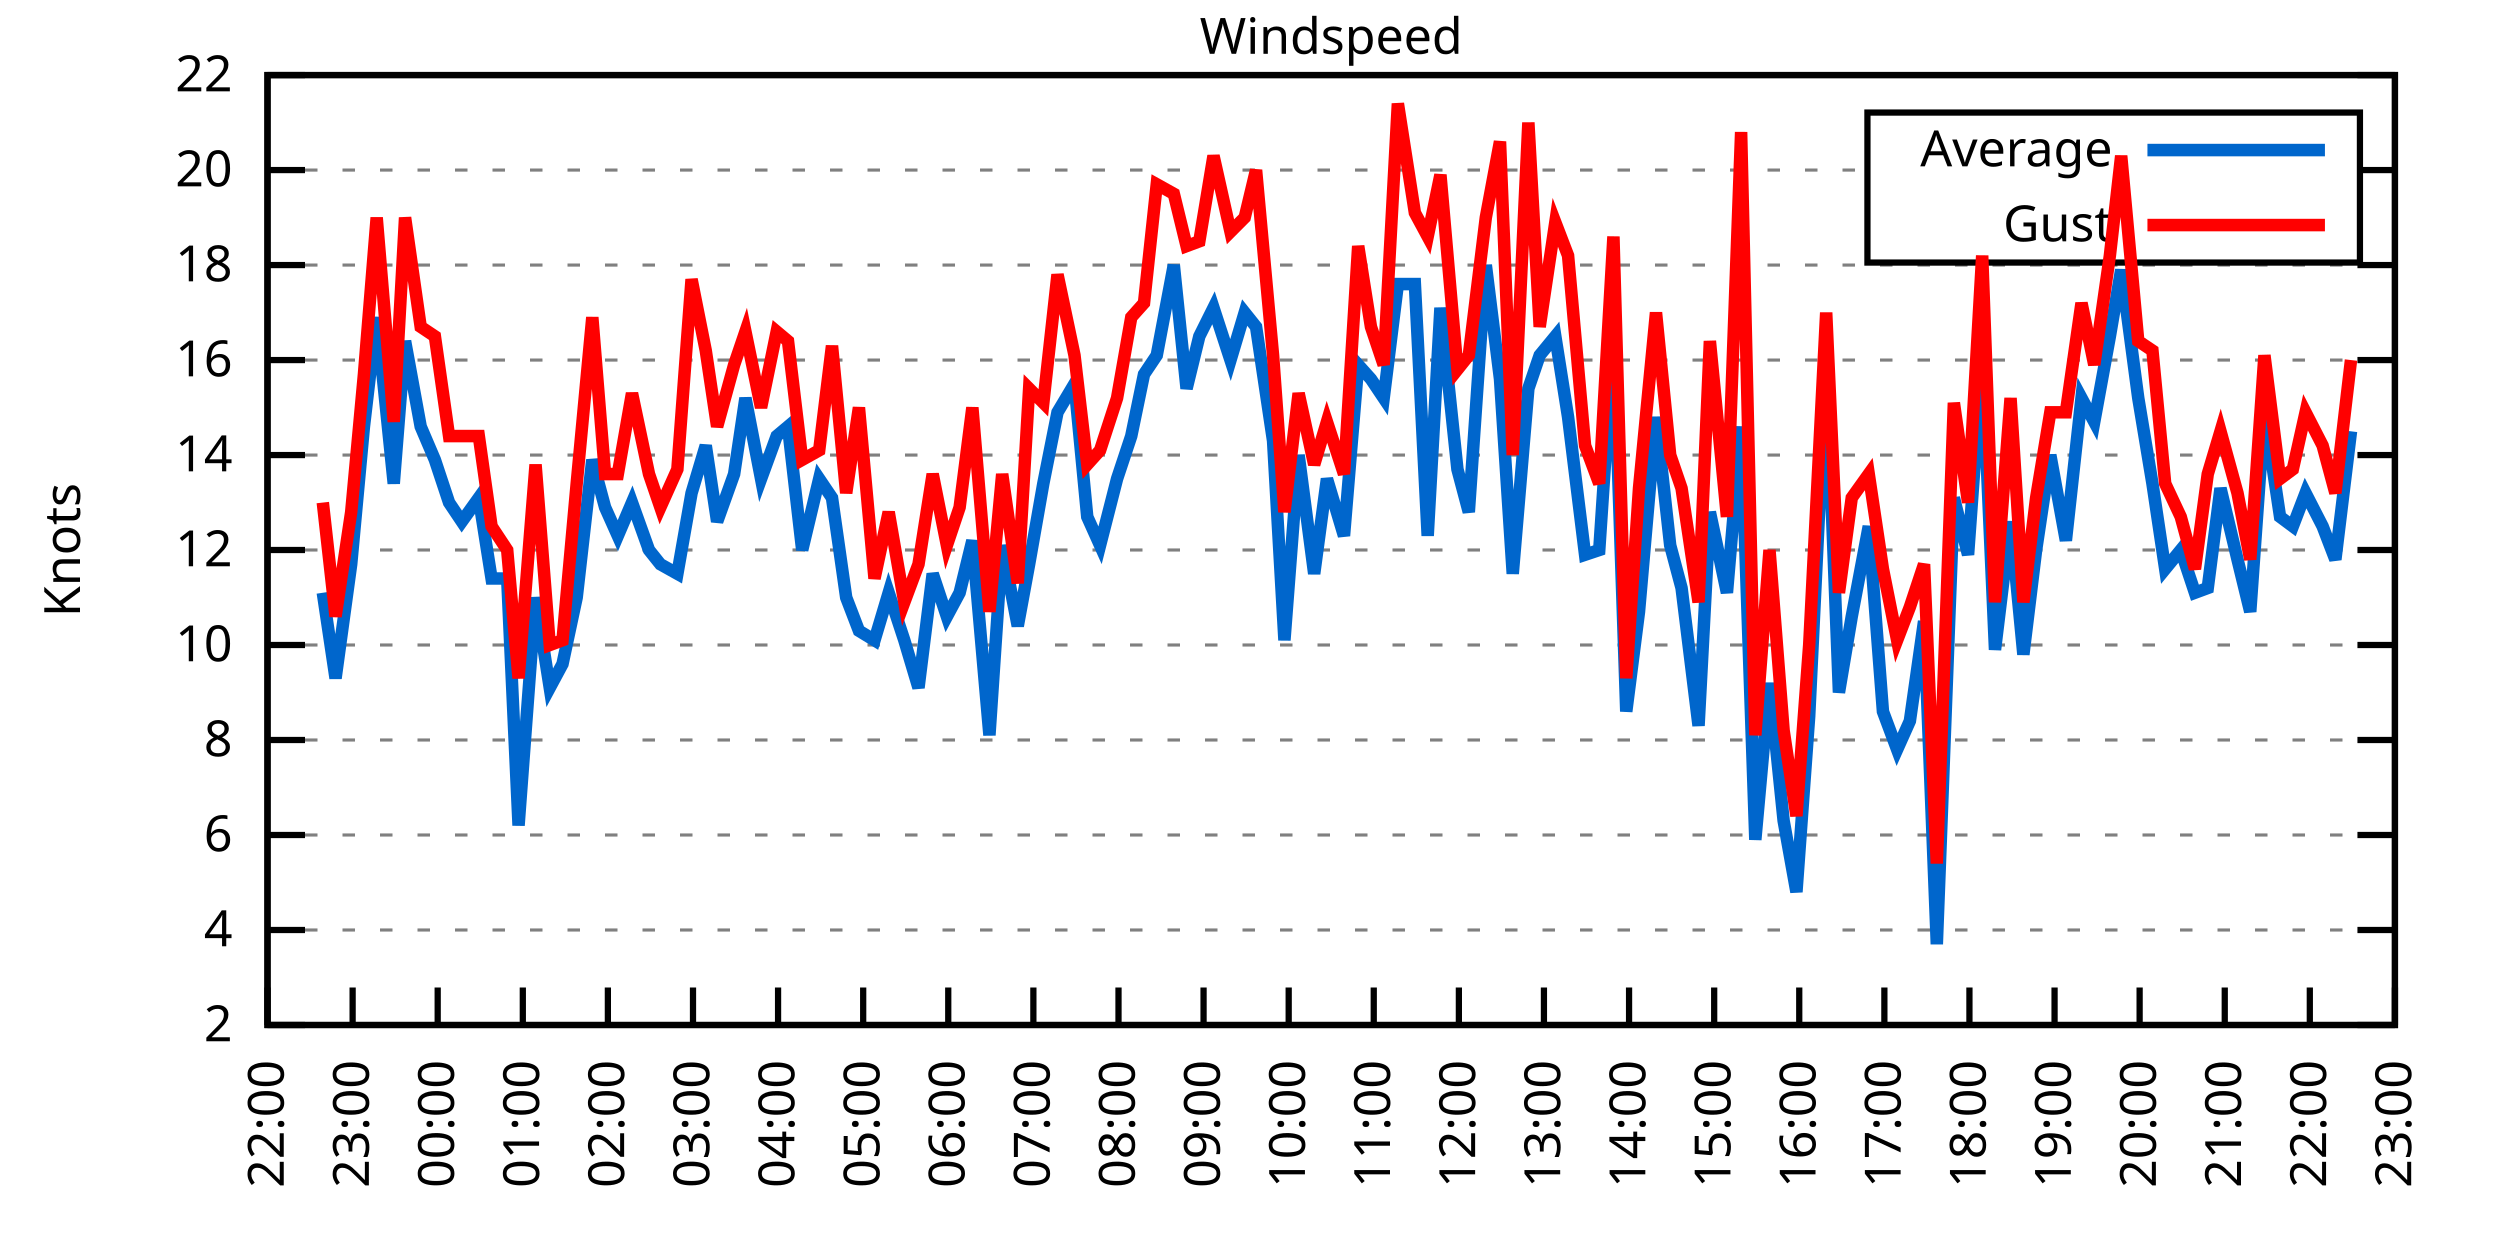
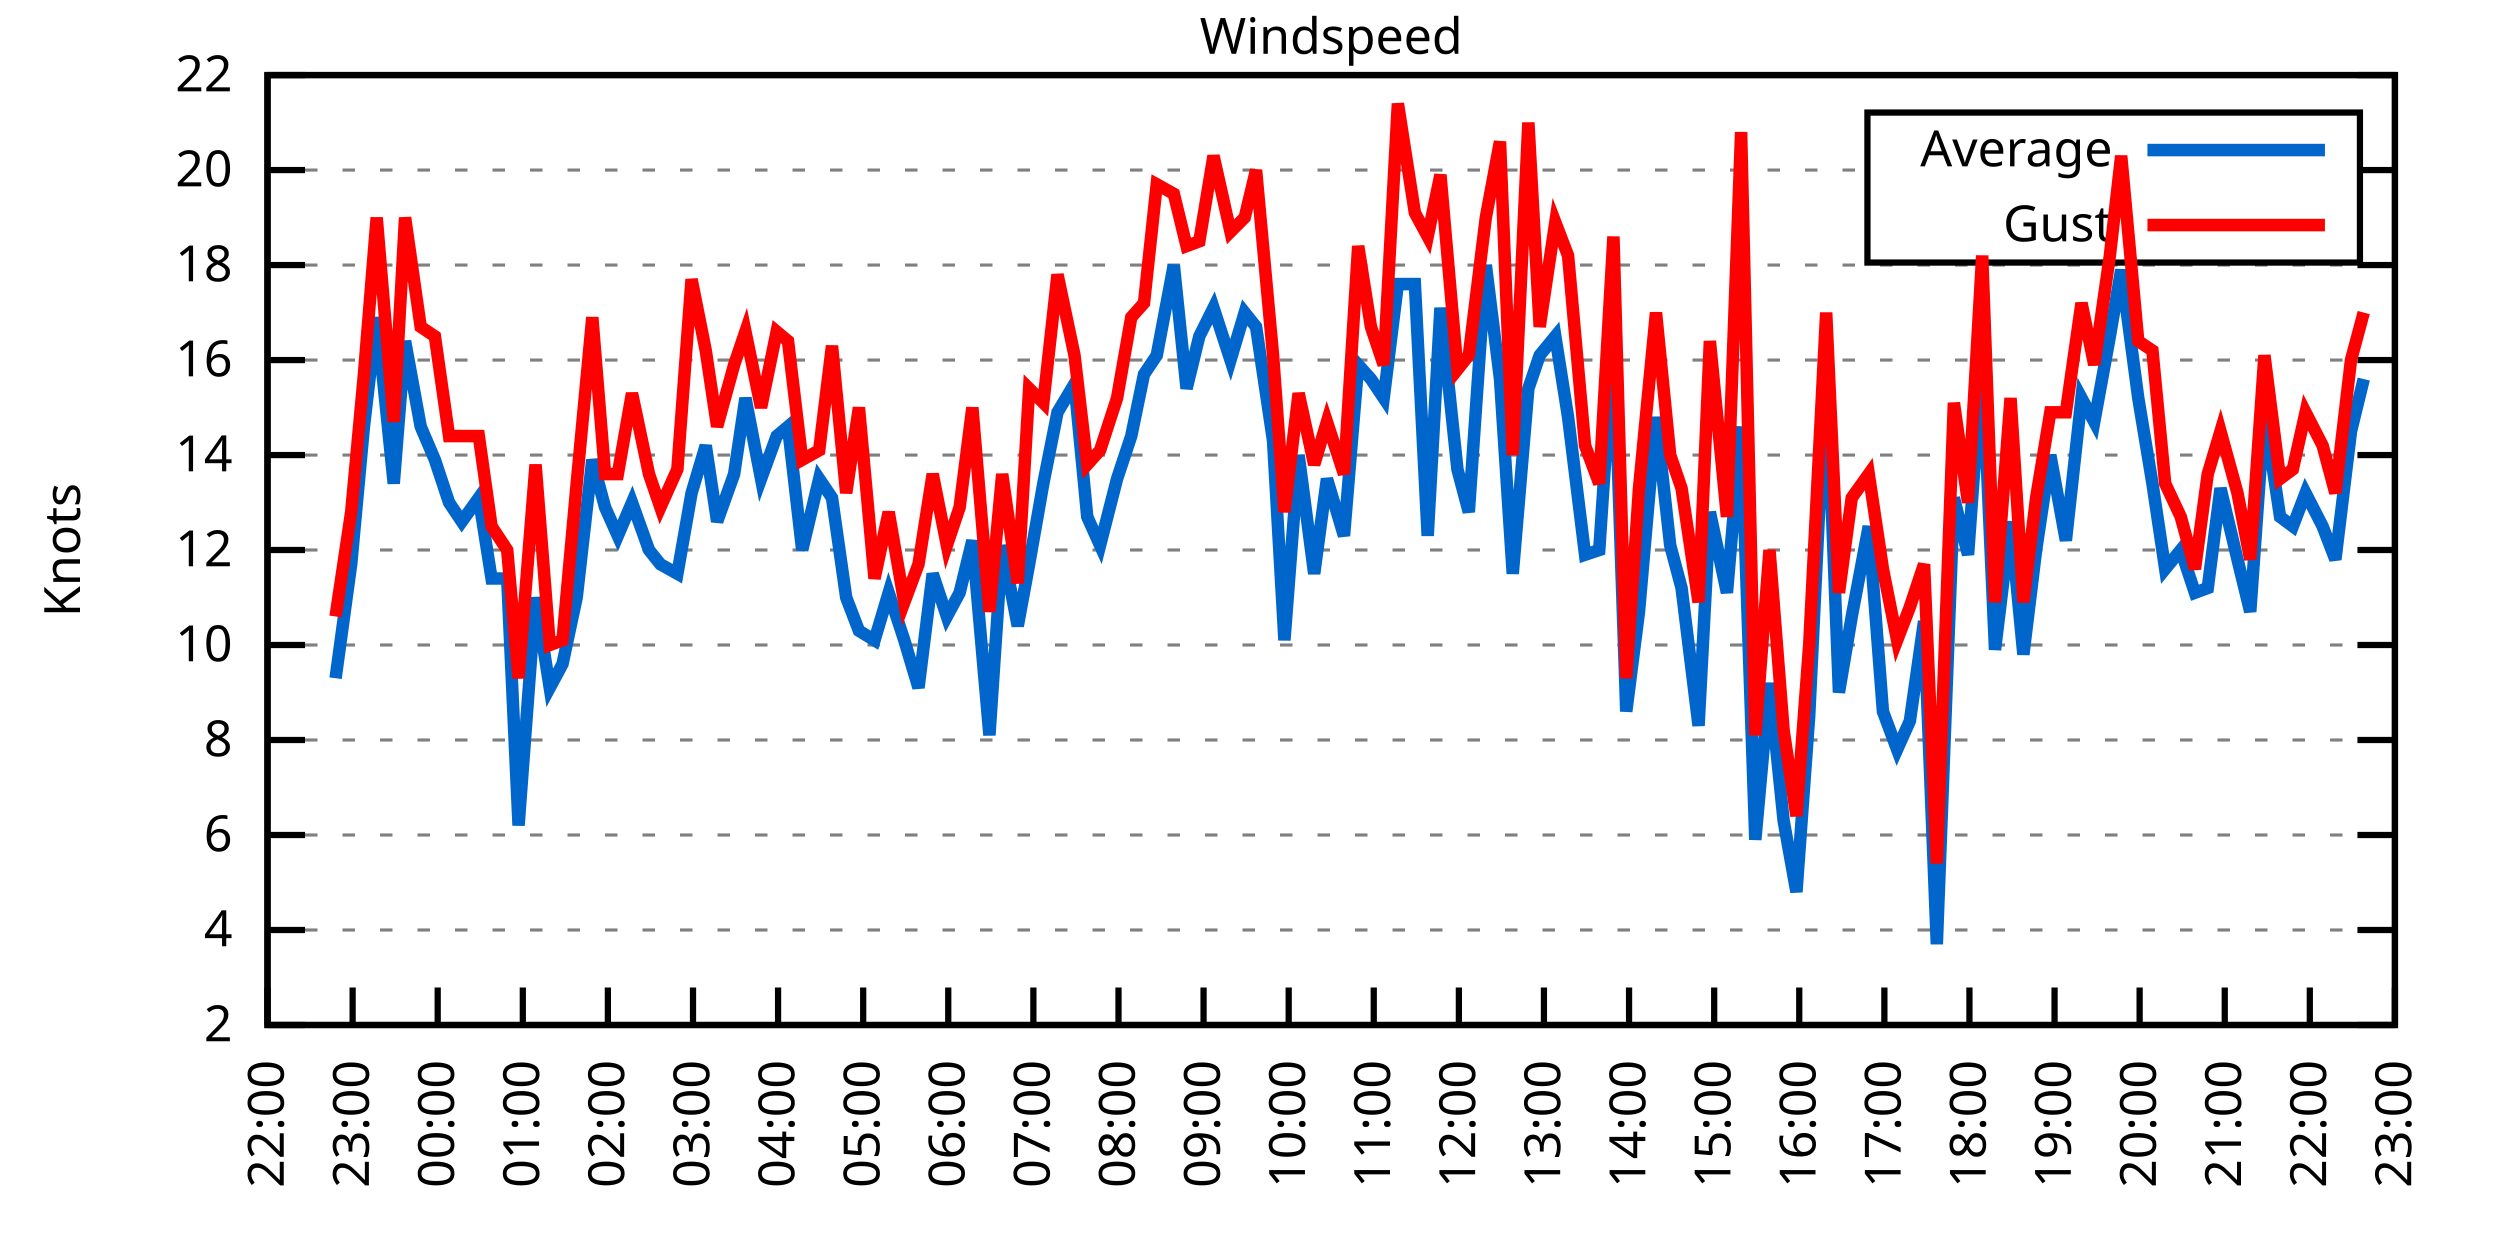
<svg xmlns="http://www.w3.org/2000/svg" xmlns:xlink="http://www.w3.org/1999/xlink" width="400" height="200" viewBox="0 0 400 200">
  <g id="gnuplot_canvas">
    <rect x="0" y="0" width="400" height="200" fill="none" />
    <defs>
      <circle id="gpDot" r="0.5" stroke-width="0.5" stroke="currentColor" />
      <path id="gpPt0" stroke-width="0.333" stroke="currentColor" d="M-1,0 h2 M0,-1 v2" />
      <path id="gpPt1" stroke-width="0.333" stroke="currentColor" d="M-1,-1 L1,1 M1,-1 L-1,1" />
      <path id="gpPt2" stroke-width="0.333" stroke="currentColor" d="M-1,0 L1,0 M0,-1 L0,1 M-1,-1 L1,1 M-1,1 L1,-1" />
      <rect id="gpPt3" stroke-width="0.333" stroke="currentColor" x="-1" y="-1" width="2" height="2" />
      <rect id="gpPt4" stroke-width="0.333" stroke="currentColor" fill="currentColor" x="-1" y="-1" width="2" height="2" />
      <circle id="gpPt5" stroke-width="0.333" stroke="currentColor" cx="0" cy="0" r="1" />
      <use xlink:href="#gpPt5" id="gpPt6" fill="currentColor" stroke="none" />
      <path id="gpPt7" stroke-width="0.333" stroke="currentColor" d="M0,-1.33 L-1.33,0.67 L1.33,0.67 z" />
      <use xlink:href="#gpPt7" id="gpPt8" fill="currentColor" stroke="none" />
      <use xlink:href="#gpPt7" id="gpPt9" stroke="currentColor" transform="rotate(180)" />
      <use xlink:href="#gpPt9" id="gpPt10" fill="currentColor" stroke="none" />
      <use xlink:href="#gpPt3" id="gpPt11" stroke="currentColor" transform="rotate(45)" />
      <use xlink:href="#gpPt11" id="gpPt12" fill="currentColor" stroke="none" />
      <path id="gpPt13" stroke-width="0.333" stroke="currentColor" d="M0,1.330 L1.265,0.411 L0.782,-1.067 L-0.782,-1.076 L-1.265,0.411 z" />
      <use xlink:href="#gpPt13" id="gpPt14" fill="currentColor" stroke="none" />
      <filter id="textbox" filterUnits="objectBoundingBox" x="0" y="0" height="1" width="1">
        <feFlood flood-color="white" flood-opacity="1" result="bgnd" />
        <feComposite in="SourceGraphic" in2="bgnd" operator="atop" />
      </filter>
      <filter id="greybox" filterUnits="objectBoundingBox" x="0" y="0" height="1" width="1">
        <feFlood flood-color="lightgrey" flood-opacity="1" result="grey" />
        <feComposite in="SourceGraphic" in2="grey" operator="atop" />
      </filter>
    </defs>
    <g fill="none" color="white" stroke="currentColor" stroke-width="1.00" stroke-linecap="butt" stroke-linejoin="miter">
</g>
    <g fill="none" color="black" stroke="currentColor" stroke-width="1.00" stroke-linecap="butt" stroke-linejoin="miter">
      <g stroke="none" shape-rendering="crispEdges">
        <polygon fill="rgb(255, 255, 255)" points="42.80,164.00 383.18,164.00 383.18,12.02 42.80,12.02 " />
      </g>
    </g>
    <g fill="none" color="black" stroke="currentColor" stroke-width="1.00" stroke-linecap="butt" stroke-linejoin="miter">
</g>
    <g fill="none" color="black" stroke="black" stroke-width="0.50" stroke-linecap="butt" stroke-linejoin="miter">
</g>
    <g fill="none" color="gray" stroke="currentColor" stroke-width="0.50" stroke-linecap="butt" stroke-linejoin="miter">
      <path stroke="gray" stroke-dasharray="2,4" class="gridline" d="M42.80,164.00 L383.19,164.00  " />
    </g>
    <g fill="none" color="gray" stroke="gray" stroke-width="1.00" stroke-linecap="butt" stroke-linejoin="miter">
</g>
    <g fill="none" color="black" stroke="currentColor" stroke-width="1.00" stroke-linecap="butt" stroke-linejoin="miter">
      <path stroke="black" d="M42.80,164.00 L48.80,164.00 M383.19,164.00 L377.19,164.00  " />
      <g transform="translate(37.20,166.60)" stroke="none" fill="black" font-family="Sans" font-size="8.00" text-anchor="end">
        <text>
          <tspan font-family="Sans"> 2</tspan>
        </text>
      </g>
    </g>
    <g fill="none" color="black" stroke="currentColor" stroke-width="1.00" stroke-linecap="butt" stroke-linejoin="miter">
</g>
    <g fill="none" color="black" stroke="black" stroke-width="0.50" stroke-linecap="butt" stroke-linejoin="miter">
</g>
    <g fill="none" color="gray" stroke="currentColor" stroke-width="0.50" stroke-linecap="butt" stroke-linejoin="miter">
      <path stroke="gray" stroke-dasharray="2,4" class="gridline" d="M42.80,148.80 L383.19,148.80  " />
    </g>
    <g fill="none" color="gray" stroke="gray" stroke-width="1.00" stroke-linecap="butt" stroke-linejoin="miter">
</g>
    <g fill="none" color="black" stroke="currentColor" stroke-width="1.00" stroke-linecap="butt" stroke-linejoin="miter">
      <path stroke="black" d="M42.80,148.80 L48.80,148.80 M383.19,148.80 L377.19,148.80  " />
      <g transform="translate(37.20,151.40)" stroke="none" fill="black" font-family="Sans" font-size="8.00" text-anchor="end">
        <text>
          <tspan font-family="Sans"> 4</tspan>
        </text>
      </g>
    </g>
    <g fill="none" color="black" stroke="currentColor" stroke-width="1.00" stroke-linecap="butt" stroke-linejoin="miter">
</g>
    <g fill="none" color="black" stroke="black" stroke-width="0.50" stroke-linecap="butt" stroke-linejoin="miter">
</g>
    <g fill="none" color="gray" stroke="currentColor" stroke-width="0.50" stroke-linecap="butt" stroke-linejoin="miter">
      <path stroke="gray" stroke-dasharray="2,4" class="gridline" d="M42.80,133.60 L383.19,133.60  " />
    </g>
    <g fill="none" color="gray" stroke="gray" stroke-width="1.00" stroke-linecap="butt" stroke-linejoin="miter">
</g>
    <g fill="none" color="black" stroke="currentColor" stroke-width="1.00" stroke-linecap="butt" stroke-linejoin="miter">
      <path stroke="black" d="M42.80,133.60 L48.80,133.60 M383.19,133.60 L377.19,133.60  " />
      <g transform="translate(37.20,136.20)" stroke="none" fill="black" font-family="Sans" font-size="8.00" text-anchor="end">
        <text>
          <tspan font-family="Sans"> 6</tspan>
        </text>
      </g>
    </g>
    <g fill="none" color="black" stroke="currentColor" stroke-width="1.00" stroke-linecap="butt" stroke-linejoin="miter">
</g>
    <g fill="none" color="black" stroke="black" stroke-width="0.50" stroke-linecap="butt" stroke-linejoin="miter">
</g>
    <g fill="none" color="gray" stroke="currentColor" stroke-width="0.50" stroke-linecap="butt" stroke-linejoin="miter">
      <path stroke="gray" stroke-dasharray="2,4" class="gridline" d="M42.80,118.40 L383.19,118.40  " />
    </g>
    <g fill="none" color="gray" stroke="gray" stroke-width="1.00" stroke-linecap="butt" stroke-linejoin="miter">
</g>
    <g fill="none" color="black" stroke="currentColor" stroke-width="1.00" stroke-linecap="butt" stroke-linejoin="miter">
      <path stroke="black" d="M42.80,118.40 L48.80,118.40 M383.19,118.40 L377.19,118.40  " />
      <g transform="translate(37.20,121.00)" stroke="none" fill="black" font-family="Sans" font-size="8.00" text-anchor="end">
        <text>
          <tspan font-family="Sans"> 8</tspan>
        </text>
      </g>
    </g>
    <g fill="none" color="black" stroke="currentColor" stroke-width="1.00" stroke-linecap="butt" stroke-linejoin="miter">
</g>
    <g fill="none" color="black" stroke="black" stroke-width="0.50" stroke-linecap="butt" stroke-linejoin="miter">
</g>
    <g fill="none" color="gray" stroke="currentColor" stroke-width="0.50" stroke-linecap="butt" stroke-linejoin="miter">
      <path stroke="gray" stroke-dasharray="2,4" class="gridline" d="M42.80,103.20 L383.19,103.20  " />
    </g>
    <g fill="none" color="gray" stroke="gray" stroke-width="1.00" stroke-linecap="butt" stroke-linejoin="miter">
</g>
    <g fill="none" color="black" stroke="currentColor" stroke-width="1.00" stroke-linecap="butt" stroke-linejoin="miter">
      <path stroke="black" d="M42.80,103.20 L48.80,103.20 M383.19,103.20 L377.19,103.20  " />
      <g transform="translate(37.20,105.80)" stroke="none" fill="black" font-family="Sans" font-size="8.00" text-anchor="end">
        <text>
          <tspan font-family="Sans"> 10</tspan>
        </text>
      </g>
    </g>
    <g fill="none" color="black" stroke="currentColor" stroke-width="1.00" stroke-linecap="butt" stroke-linejoin="miter">
</g>
    <g fill="none" color="black" stroke="black" stroke-width="0.50" stroke-linecap="butt" stroke-linejoin="miter">
</g>
    <g fill="none" color="gray" stroke="currentColor" stroke-width="0.50" stroke-linecap="butt" stroke-linejoin="miter">
      <path stroke="gray" stroke-dasharray="2,4" class="gridline" d="M42.80,88.00 L383.19,88.00  " />
    </g>
    <g fill="none" color="gray" stroke="gray" stroke-width="1.00" stroke-linecap="butt" stroke-linejoin="miter">
</g>
    <g fill="none" color="black" stroke="currentColor" stroke-width="1.00" stroke-linecap="butt" stroke-linejoin="miter">
      <path stroke="black" d="M42.80,88.00 L48.80,88.00 M383.19,88.00 L377.19,88.00  " />
      <g transform="translate(37.20,90.60)" stroke="none" fill="black" font-family="Sans" font-size="8.00" text-anchor="end">
        <text>
          <tspan font-family="Sans"> 12</tspan>
        </text>
      </g>
    </g>
    <g fill="none" color="black" stroke="currentColor" stroke-width="1.00" stroke-linecap="butt" stroke-linejoin="miter">
</g>
    <g fill="none" color="black" stroke="black" stroke-width="0.50" stroke-linecap="butt" stroke-linejoin="miter">
</g>
    <g fill="none" color="gray" stroke="currentColor" stroke-width="0.50" stroke-linecap="butt" stroke-linejoin="miter">
      <path stroke="gray" stroke-dasharray="2,4" class="gridline" d="M42.80,72.81 L383.19,72.81  " />
    </g>
    <g fill="none" color="gray" stroke="gray" stroke-width="1.00" stroke-linecap="butt" stroke-linejoin="miter">
</g>
    <g fill="none" color="black" stroke="currentColor" stroke-width="1.00" stroke-linecap="butt" stroke-linejoin="miter">
      <path stroke="black" d="M42.80,72.81 L48.80,72.81 M383.19,72.81 L377.19,72.81  " />
      <g transform="translate(37.20,75.41)" stroke="none" fill="black" font-family="Sans" font-size="8.00" text-anchor="end">
        <text>
          <tspan font-family="Sans"> 14</tspan>
        </text>
      </g>
    </g>
    <g fill="none" color="black" stroke="currentColor" stroke-width="1.00" stroke-linecap="butt" stroke-linejoin="miter">
</g>
    <g fill="none" color="black" stroke="black" stroke-width="0.50" stroke-linecap="butt" stroke-linejoin="miter">
</g>
    <g fill="none" color="gray" stroke="currentColor" stroke-width="0.50" stroke-linecap="butt" stroke-linejoin="miter">
      <path stroke="gray" stroke-dasharray="2,4" class="gridline" d="M42.80,57.61 L383.19,57.61  " />
    </g>
    <g fill="none" color="gray" stroke="gray" stroke-width="1.00" stroke-linecap="butt" stroke-linejoin="miter">
</g>
    <g fill="none" color="black" stroke="currentColor" stroke-width="1.00" stroke-linecap="butt" stroke-linejoin="miter">
      <path stroke="black" d="M42.80,57.61 L48.80,57.61 M383.19,57.61 L377.19,57.61  " />
      <g transform="translate(37.20,60.21)" stroke="none" fill="black" font-family="Sans" font-size="8.00" text-anchor="end">
        <text>
          <tspan font-family="Sans"> 16</tspan>
        </text>
      </g>
    </g>
    <g fill="none" color="black" stroke="currentColor" stroke-width="1.00" stroke-linecap="butt" stroke-linejoin="miter">
</g>
    <g fill="none" color="black" stroke="black" stroke-width="0.50" stroke-linecap="butt" stroke-linejoin="miter">
</g>
    <g fill="none" color="gray" stroke="currentColor" stroke-width="0.50" stroke-linecap="butt" stroke-linejoin="miter">
      <path stroke="gray" stroke-dasharray="2,4" class="gridline" d="M42.80,42.41 L383.19,42.41  " />
    </g>
    <g fill="none" color="gray" stroke="gray" stroke-width="1.00" stroke-linecap="butt" stroke-linejoin="miter">
</g>
    <g fill="none" color="black" stroke="currentColor" stroke-width="1.00" stroke-linecap="butt" stroke-linejoin="miter">
      <path stroke="black" d="M42.80,42.41 L48.80,42.41 M383.19,42.41 L377.19,42.41  " />
      <g transform="translate(37.20,45.01)" stroke="none" fill="black" font-family="Sans" font-size="8.00" text-anchor="end">
        <text>
          <tspan font-family="Sans"> 18</tspan>
        </text>
      </g>
    </g>
    <g fill="none" color="black" stroke="currentColor" stroke-width="1.00" stroke-linecap="butt" stroke-linejoin="miter">
</g>
    <g fill="none" color="black" stroke="black" stroke-width="0.50" stroke-linecap="butt" stroke-linejoin="miter">
</g>
    <g fill="none" color="gray" stroke="currentColor" stroke-width="0.50" stroke-linecap="butt" stroke-linejoin="miter">
      <path stroke="gray" stroke-dasharray="2,4" class="gridline" d="M42.80,27.21 L298.79,27.21 M377.59,27.21 L383.19,27.21  " />
    </g>
    <g fill="none" color="gray" stroke="gray" stroke-width="1.00" stroke-linecap="butt" stroke-linejoin="miter">
</g>
    <g fill="none" color="black" stroke="currentColor" stroke-width="1.00" stroke-linecap="butt" stroke-linejoin="miter">
      <path stroke="black" d="M42.80,27.21 L48.80,27.21 M383.19,27.21 L377.19,27.21  " />
      <g transform="translate(37.20,29.81)" stroke="none" fill="black" font-family="Sans" font-size="8.00" text-anchor="end">
        <text>
          <tspan font-family="Sans"> 20</tspan>
        </text>
      </g>
    </g>
    <g fill="none" color="black" stroke="currentColor" stroke-width="1.00" stroke-linecap="butt" stroke-linejoin="miter">
</g>
    <g fill="none" color="black" stroke="black" stroke-width="0.50" stroke-linecap="butt" stroke-linejoin="miter">
</g>
    <g fill="none" color="gray" stroke="currentColor" stroke-width="0.50" stroke-linecap="butt" stroke-linejoin="miter">
      <path stroke="gray" stroke-dasharray="2,4" class="gridline" d="M42.80,12.01 L383.19,12.01  " />
    </g>
    <g fill="none" color="gray" stroke="gray" stroke-width="1.00" stroke-linecap="butt" stroke-linejoin="miter">
</g>
    <g fill="none" color="black" stroke="currentColor" stroke-width="1.00" stroke-linecap="butt" stroke-linejoin="miter">
      <path stroke="black" d="M42.80,12.01 L48.80,12.01 M383.19,12.01 L377.19,12.01  " />
      <g transform="translate(37.20,14.61)" stroke="none" fill="black" font-family="Sans" font-size="8.00" text-anchor="end">
        <text>
          <tspan font-family="Sans"> 22</tspan>
        </text>
      </g>
    </g>
    <g fill="none" color="black" stroke="currentColor" stroke-width="1.00" stroke-linecap="butt" stroke-linejoin="miter">
      <path stroke="black" d="M42.80,164.00 L42.80,158.00  " />
      <g transform="translate(45.40,169.60) rotate(270.00)" stroke="none" fill="black" font-family="Sans" font-size="8.00" text-anchor="end">
        <text>
          <tspan font-family="Sans">22:00</tspan>
        </text>
      </g>
    </g>
    <g fill="none" color="black" stroke="currentColor" stroke-width="1.00" stroke-linecap="butt" stroke-linejoin="miter">
      <path stroke="black" d="M56.42,164.00 L56.42,158.00  " />
      <g transform="translate(59.02,169.60) rotate(270.00)" stroke="none" fill="black" font-family="Sans" font-size="8.00" text-anchor="end">
        <text>
          <tspan font-family="Sans">23:00</tspan>
        </text>
      </g>
    </g>
    <g fill="none" color="black" stroke="currentColor" stroke-width="1.00" stroke-linecap="butt" stroke-linejoin="miter">
      <path stroke="black" d="M70.03,164.00 L70.03,158.00  " />
      <g transform="translate(72.63,169.60) rotate(270.00)" stroke="none" fill="black" font-family="Sans" font-size="8.00" text-anchor="end">
        <text>
          <tspan font-family="Sans">00:00</tspan>
        </text>
      </g>
    </g>
    <g fill="none" color="black" stroke="currentColor" stroke-width="1.00" stroke-linecap="butt" stroke-linejoin="miter">
      <path stroke="black" d="M83.65,164.00 L83.65,158.00  " />
      <g transform="translate(86.25,169.60) rotate(270.00)" stroke="none" fill="black" font-family="Sans" font-size="8.00" text-anchor="end">
        <text>
          <tspan font-family="Sans">01:00</tspan>
        </text>
      </g>
    </g>
    <g fill="none" color="black" stroke="currentColor" stroke-width="1.00" stroke-linecap="butt" stroke-linejoin="miter">
      <path stroke="black" d="M97.26,164.00 L97.26,158.00  " />
      <g transform="translate(99.86,169.60) rotate(270.00)" stroke="none" fill="black" font-family="Sans" font-size="8.00" text-anchor="end">
        <text>
          <tspan font-family="Sans">02:00</tspan>
        </text>
      </g>
    </g>
    <g fill="none" color="black" stroke="currentColor" stroke-width="1.00" stroke-linecap="butt" stroke-linejoin="miter">
      <path stroke="black" d="M110.88,164.00 L110.88,158.00  " />
      <g transform="translate(113.48,169.60) rotate(270.00)" stroke="none" fill="black" font-family="Sans" font-size="8.00" text-anchor="end">
        <text>
          <tspan font-family="Sans">03:00</tspan>
        </text>
      </g>
    </g>
    <g fill="none" color="black" stroke="currentColor" stroke-width="1.00" stroke-linecap="butt" stroke-linejoin="miter">
      <path stroke="black" d="M124.49,164.00 L124.49,158.00  " />
      <g transform="translate(127.09,169.60) rotate(270.00)" stroke="none" fill="black" font-family="Sans" font-size="8.00" text-anchor="end">
        <text>
          <tspan font-family="Sans">04:00</tspan>
        </text>
      </g>
    </g>
    <g fill="none" color="black" stroke="currentColor" stroke-width="1.00" stroke-linecap="butt" stroke-linejoin="miter">
      <path stroke="black" d="M138.11,164.00 L138.11,158.00  " />
      <g transform="translate(140.71,169.60) rotate(270.00)" stroke="none" fill="black" font-family="Sans" font-size="8.00" text-anchor="end">
        <text>
          <tspan font-family="Sans">05:00</tspan>
        </text>
      </g>
    </g>
    <g fill="none" color="black" stroke="currentColor" stroke-width="1.00" stroke-linecap="butt" stroke-linejoin="miter">
      <path stroke="black" d="M151.72,164.00 L151.72,158.00  " />
      <g transform="translate(154.32,169.60) rotate(270.00)" stroke="none" fill="black" font-family="Sans" font-size="8.00" text-anchor="end">
        <text>
          <tspan font-family="Sans">06:00</tspan>
        </text>
      </g>
    </g>
    <g fill="none" color="black" stroke="currentColor" stroke-width="1.00" stroke-linecap="butt" stroke-linejoin="miter">
      <path stroke="black" d="M165.34,164.00 L165.34,158.00  " />
      <g transform="translate(167.94,169.60) rotate(270.00)" stroke="none" fill="black" font-family="Sans" font-size="8.00" text-anchor="end">
        <text>
          <tspan font-family="Sans">07:00</tspan>
        </text>
      </g>
    </g>
    <g fill="none" color="black" stroke="currentColor" stroke-width="1.00" stroke-linecap="butt" stroke-linejoin="miter">
      <path stroke="black" d="M178.96,164.00 L178.96,158.00  " />
      <g transform="translate(181.56,169.60) rotate(270.00)" stroke="none" fill="black" font-family="Sans" font-size="8.00" text-anchor="end">
        <text>
          <tspan font-family="Sans">08:00</tspan>
        </text>
      </g>
    </g>
    <g fill="none" color="black" stroke="currentColor" stroke-width="1.00" stroke-linecap="butt" stroke-linejoin="miter">
      <path stroke="black" d="M192.57,164.00 L192.57,158.00  " />
      <g transform="translate(195.17,169.60) rotate(270.00)" stroke="none" fill="black" font-family="Sans" font-size="8.00" text-anchor="end">
        <text>
          <tspan font-family="Sans">09:00</tspan>
        </text>
      </g>
    </g>
    <g fill="none" color="black" stroke="currentColor" stroke-width="1.00" stroke-linecap="butt" stroke-linejoin="miter">
      <path stroke="black" d="M206.19,164.00 L206.19,158.00  " />
      <g transform="translate(208.79,169.60) rotate(270.00)" stroke="none" fill="black" font-family="Sans" font-size="8.00" text-anchor="end">
        <text>
          <tspan font-family="Sans">10:00</tspan>
        </text>
      </g>
    </g>
    <g fill="none" color="black" stroke="currentColor" stroke-width="1.00" stroke-linecap="butt" stroke-linejoin="miter">
      <path stroke="black" d="M219.80,164.00 L219.80,158.00  " />
      <g transform="translate(222.40,169.60) rotate(270.00)" stroke="none" fill="black" font-family="Sans" font-size="8.00" text-anchor="end">
        <text>
          <tspan font-family="Sans">11:00</tspan>
        </text>
      </g>
    </g>
    <g fill="none" color="black" stroke="currentColor" stroke-width="1.00" stroke-linecap="butt" stroke-linejoin="miter">
      <path stroke="black" d="M233.42,164.00 L233.42,158.00  " />
      <g transform="translate(236.02,169.60) rotate(270.00)" stroke="none" fill="black" font-family="Sans" font-size="8.00" text-anchor="end">
        <text>
          <tspan font-family="Sans">12:00</tspan>
        </text>
      </g>
    </g>
    <g fill="none" color="black" stroke="currentColor" stroke-width="1.00" stroke-linecap="butt" stroke-linejoin="miter">
      <path stroke="black" d="M247.03,164.00 L247.03,158.00  " />
      <g transform="translate(249.63,169.60) rotate(270.00)" stroke="none" fill="black" font-family="Sans" font-size="8.00" text-anchor="end">
        <text>
          <tspan font-family="Sans">13:00</tspan>
        </text>
      </g>
    </g>
    <g fill="none" color="black" stroke="currentColor" stroke-width="1.00" stroke-linecap="butt" stroke-linejoin="miter">
      <path stroke="black" d="M260.65,164.00 L260.65,158.00  " />
      <g transform="translate(263.25,169.60) rotate(270.00)" stroke="none" fill="black" font-family="Sans" font-size="8.00" text-anchor="end">
        <text>
          <tspan font-family="Sans">14:00</tspan>
        </text>
      </g>
    </g>
    <g fill="none" color="black" stroke="currentColor" stroke-width="1.00" stroke-linecap="butt" stroke-linejoin="miter">
      <path stroke="black" d="M274.27,164.00 L274.27,158.00  " />
      <g transform="translate(276.87,169.60) rotate(270.00)" stroke="none" fill="black" font-family="Sans" font-size="8.00" text-anchor="end">
        <text>
          <tspan font-family="Sans">15:00</tspan>
        </text>
      </g>
    </g>
    <g fill="none" color="black" stroke="currentColor" stroke-width="1.00" stroke-linecap="butt" stroke-linejoin="miter">
      <path stroke="black" d="M287.88,164.00 L287.88,158.00  " />
      <g transform="translate(290.48,169.60) rotate(270.00)" stroke="none" fill="black" font-family="Sans" font-size="8.00" text-anchor="end">
        <text>
          <tspan font-family="Sans">16:00</tspan>
        </text>
      </g>
    </g>
    <g fill="none" color="black" stroke="currentColor" stroke-width="1.00" stroke-linecap="butt" stroke-linejoin="miter">
      <path stroke="black" d="M301.50,164.00 L301.50,158.00  " />
      <g transform="translate(304.10,169.60) rotate(270.00)" stroke="none" fill="black" font-family="Sans" font-size="8.00" text-anchor="end">
        <text>
          <tspan font-family="Sans">17:00</tspan>
        </text>
      </g>
    </g>
    <g fill="none" color="black" stroke="currentColor" stroke-width="1.00" stroke-linecap="butt" stroke-linejoin="miter">
      <path stroke="black" d="M315.11,164.00 L315.11,158.00  " />
      <g transform="translate(317.71,169.60) rotate(270.00)" stroke="none" fill="black" font-family="Sans" font-size="8.00" text-anchor="end">
        <text>
          <tspan font-family="Sans">18:00</tspan>
        </text>
      </g>
    </g>
    <g fill="none" color="black" stroke="currentColor" stroke-width="1.00" stroke-linecap="butt" stroke-linejoin="miter">
      <path stroke="black" d="M328.73,164.00 L328.73,158.00  " />
      <g transform="translate(331.33,169.60) rotate(270.00)" stroke="none" fill="black" font-family="Sans" font-size="8.00" text-anchor="end">
        <text>
          <tspan font-family="Sans">19:00</tspan>
        </text>
      </g>
    </g>
    <g fill="none" color="black" stroke="currentColor" stroke-width="1.00" stroke-linecap="butt" stroke-linejoin="miter">
      <path stroke="black" d="M342.34,164.00 L342.34,158.00  " />
      <g transform="translate(344.94,169.60) rotate(270.00)" stroke="none" fill="black" font-family="Sans" font-size="8.00" text-anchor="end">
        <text>
          <tspan font-family="Sans">20:00</tspan>
        </text>
      </g>
    </g>
    <g fill="none" color="black" stroke="currentColor" stroke-width="1.00" stroke-linecap="butt" stroke-linejoin="miter">
      <path stroke="black" d="M355.96,164.00 L355.96,158.00  " />
      <g transform="translate(358.56,169.60) rotate(270.00)" stroke="none" fill="black" font-family="Sans" font-size="8.00" text-anchor="end">
        <text>
          <tspan font-family="Sans">21:00</tspan>
        </text>
      </g>
    </g>
    <g fill="none" color="black" stroke="currentColor" stroke-width="1.00" stroke-linecap="butt" stroke-linejoin="miter">
      <path stroke="black" d="M369.57,164.00 L369.57,158.00  " />
      <g transform="translate(372.17,169.60) rotate(270.00)" stroke="none" fill="black" font-family="Sans" font-size="8.00" text-anchor="end">
        <text>
          <tspan font-family="Sans">22:00</tspan>
        </text>
      </g>
    </g>
    <g fill="none" color="black" stroke="currentColor" stroke-width="1.00" stroke-linecap="butt" stroke-linejoin="miter">
      <path stroke="black" d="M383.19,164.00 L383.19,158.00  " />
      <g transform="translate(385.79,169.60) rotate(270.00)" stroke="none" fill="black" font-family="Sans" font-size="8.00" text-anchor="end">
        <text>
          <tspan font-family="Sans">23:00</tspan>
        </text>
      </g>
    </g>
    <g fill="none" color="black" stroke="currentColor" stroke-width="1.00" stroke-linecap="butt" stroke-linejoin="miter">
</g>
    <g fill="none" color="black" stroke="currentColor" stroke-width="1.00" stroke-linecap="butt" stroke-linejoin="miter">
      <path stroke="black" d="M42.80,12.01 L42.80,164.00 L383.19,164.00 L383.19,12.01 L42.80,12.01 Z  " />
    </g>
    <g fill="none" color="black" stroke="currentColor" stroke-width="1.00" stroke-linecap="butt" stroke-linejoin="miter">
</g>
    <g fill="none" color="black" stroke="currentColor" stroke-width="1.00" stroke-linecap="butt" stroke-linejoin="miter">
      <path stroke="black" d="M298.79,42.01 L298.79,18.01 L377.59,18.01 L377.59,42.01 L298.79,42.01 Z  " />
    </g>
    <g id="Windspeed_plot_1">
      <g fill="none" color="white" stroke="black" stroke-width="2.00" stroke-linecap="butt" stroke-linejoin="miter">
</g>
      <g fill="none" color="black" stroke="currentColor" stroke-width="2.00" stroke-linecap="butt" stroke-linejoin="miter">
        <g transform="translate(337.99,26.61)" stroke="none" fill="black" font-family="Sans" font-size="8.00" text-anchor="end">
          <text>
            <tspan font-family="Sans">Average</tspan>
          </text>
        </g>
      </g>
      <g fill="none" color="black" stroke="currentColor" stroke-width="2.00" stroke-linecap="butt" stroke-linejoin="miter">
-         <path stroke="rgb(  0, 102, 204)" d="M343.59,24.01 L371.99,24.01 M51.65,94.84 L53.69,108.52 L56.19,90.28 L58.23,68.25 L60.27,50.77 L63.00,77.37   L64.81,54.57 L67.31,68.25 L69.58,73.57 L71.85,80.41 L73.89,83.45 L76.61,79.65 L78.65,92.56 L81.15,92.56   L82.97,132.08 L85.69,95.60 L87.96,110.04 L90.00,106.24 L92.27,95.60 L94.77,73.57 L96.81,81.17 L98.85,85.73   L101.12,80.41 L103.84,88.00 L105.66,90.28 L108.38,91.80 L110.65,78.89 L112.92,71.29 L114.74,83.45 L117.46,75.85   L119.27,63.69 L121.77,76.61 L124.27,69.77 L126.08,68.25 L128.35,88.00 L131.07,76.61 L133.12,79.65 L135.39,95.60   L137.43,100.92 L139.92,102.44 L142.19,94.84 L144.69,102.44 L146.96,110.04 L149.23,91.80 L151.50,98.64 L153.54,94.84   L155.58,86.49 L158.31,117.64 L160.35,87.25 L162.84,100.16 L164.66,90.28 L166.93,77.37 L169.20,65.97 L171.92,61.41   L173.96,82.69 L176.01,87.25 L178.73,76.61 L181.00,69.77 L183.04,59.89 L185.08,56.85 L187.81,42.41 L189.85,62.17   L191.89,53.81 L194.16,49.25 L196.88,57.61 L199.15,50.01 L200.97,52.29 L203.69,70.53 L205.51,102.44 L207.78,72.81   L210.27,91.80 L212.31,76.61 L215.04,85.73 L217.31,58.37 L219.35,60.65 L221.39,63.69 L223.66,45.45 L226.38,45.45   L228.43,85.73 L230.47,49.25 L233.19,75.09 L235.01,81.93 L237.73,42.41 L240.00,60.65 L242.04,91.80 L244.54,62.17   L246.35,56.85 L248.85,53.81 L250.89,66.73 L253.61,88.76 L255.88,88.00 L258.15,53.81 L260.20,113.84 L262.24,97.88   L264.96,66.73 L267.23,87.25 L269.05,94.08 L271.77,116.12 L273.58,81.93 L276.31,94.84 L278.58,68.25 L280.85,134.36   L283.12,109.28 L285.38,131.32 L287.43,142.72 L289.47,114.60 L292.19,58.37 L294.23,110.80 L296.28,98.64 L299.00,84.21   L301.27,113.84 L303.54,119.92 L305.58,115.36 L307.85,99.40 L309.89,151.08 L312.62,79.65 L314.89,88.76 L317.15,57.61   L319.20,103.96 L321.69,83.45 L323.74,104.72 L325.78,88.00 L328.05,72.81 L330.54,86.49 L333.04,63.69 L335.08,67.49   L337.58,53.81 L339.39,43.17 L342.12,63.69 L344.39,77.37 L346.43,91.04 L348.92,88.00 L351.19,94.84 L353.24,94.08   L355.28,78.13 L358.00,89.52 L360.04,97.88 L362.31,65.97 L364.81,82.69 L366.85,84.21 L368.89,78.89 L371.62,84.21   L373.66,89.52 L376.16,69.01  " />
+         <path stroke="rgb(  0, 102, 204)" d="M343.59,24.01 L371.99,24.01 M53.69,108.52 L56.19,90.28 L58.23,68.25 L60.27,50.77 L63.00,77.37 L64.81,54.57   L67.31,68.25 L69.58,73.57 L71.85,80.41 L73.89,83.45 L76.61,79.65 L78.65,92.56 L81.15,92.56 L82.97,132.08   L85.69,95.60 L87.96,110.04 L90.00,106.24 L92.27,95.60 L94.77,73.57 L96.81,81.17 L98.85,85.73 L101.12,80.41   L103.84,88.00 L105.66,90.28 L108.38,91.80 L110.65,78.89 L112.92,71.29 L114.74,83.45 L117.46,75.85 L119.27,63.69   L121.77,76.61 L124.27,69.77 L126.08,68.25 L128.35,88.00 L131.07,76.61 L133.12,79.65 L135.39,95.60 L137.43,100.92   L139.92,102.44 L142.19,94.84 L144.69,102.44 L146.96,110.04 L149.23,91.80 L151.50,98.64 L153.54,94.84 L155.58,86.49   L158.31,117.64 L160.35,87.25 L162.84,100.16 L164.66,90.28 L166.93,77.37 L169.20,65.97 L171.92,61.41 L173.96,82.69   L176.01,87.25 L178.73,76.61 L181.00,69.77 L183.04,59.89 L185.08,56.85 L187.81,42.41 L189.85,62.17 L191.89,53.81   L194.16,49.25 L196.88,57.61 L199.15,50.01 L200.97,52.29 L203.69,70.53 L205.51,102.44 L207.78,72.81 L210.27,91.80   L212.31,76.61 L215.04,85.73 L217.31,58.37 L219.35,60.65 L221.39,63.69 L223.66,45.45 L226.38,45.45 L228.43,85.73   L230.47,49.25 L233.19,75.09 L235.01,81.93 L237.73,42.41 L240.00,60.65 L242.04,91.80 L244.54,62.17 L246.35,56.85   L248.85,53.81 L250.89,66.73 L253.61,88.76 L255.88,88.00 L258.15,53.81 L260.20,113.84 L262.24,97.88 L264.96,66.73   L267.23,87.25 L269.05,94.08 L271.77,116.12 L273.58,81.93 L276.31,94.84 L278.58,68.25 L280.85,134.36 L283.12,109.28   L285.38,131.32 L287.43,142.72 L289.47,114.60 L292.19,58.37 L294.23,110.80 L296.28,98.64 L299.00,84.21 L301.27,113.84   L303.54,119.92 L305.58,115.36 L307.85,99.40 L309.89,151.08 L312.62,79.65 L314.89,88.76 L317.15,57.61 L319.20,103.96   L321.69,83.45 L323.74,104.72 L325.78,88.00 L328.05,72.81 L330.54,86.49 L333.04,63.69 L335.08,67.49 L337.58,53.81   L339.39,43.17 L342.12,63.69 L344.39,77.37 L346.43,91.04 L348.92,88.00 L351.19,94.84 L353.24,94.08 L355.28,78.13   L358.00,89.52 L360.04,97.88 L362.31,65.97 L364.81,82.69 L366.85,84.21 L368.89,78.89 L371.62,84.21 L373.66,89.52   L376.16,69.01 L378.20,60.65  " />
      </g>
    </g>
    <g id="Windspeed_plot_2">
      <g fill="none" color="black" stroke="currentColor" stroke-width="2.00" stroke-linecap="butt" stroke-linejoin="miter">
        <g transform="translate(337.99,38.61)" stroke="none" fill="black" font-family="Sans" font-size="8.00" text-anchor="end">
          <text>
            <tspan font-family="Sans">Gust</tspan>
          </text>
        </g>
      </g>
      <g fill="none" color="black" stroke="currentColor" stroke-width="2.00" stroke-linecap="butt" stroke-linejoin="miter">
-         <path stroke="rgb(255,   0,   0)" d="M343.59,36.01 L371.99,36.01 M51.65,80.41 L53.69,98.64 L56.19,81.93 L58.23,59.89 L60.27,34.81 L63.00,67.49   L64.81,34.81 L67.31,52.29 L69.58,53.81 L71.85,69.77 L73.89,69.77 L76.61,69.77 L78.65,84.21 L81.15,88.00   L82.97,108.52 L85.69,74.33 L87.96,103.20 L90.00,102.44 L92.27,77.37 L94.77,50.77 L96.81,75.85 L98.85,75.85   L101.12,62.93 L103.84,75.85 L105.66,81.17 L108.38,75.09 L110.65,44.69 L112.92,56.09 L114.74,68.25 L117.46,58.37   L119.27,53.05 L121.77,65.21 L124.27,53.05 L126.08,54.57 L128.35,73.57 L131.07,72.05 L133.12,55.33 L135.39,78.89   L137.43,65.21 L139.92,92.56 L142.19,81.93 L144.69,96.36 L146.96,90.28 L149.23,75.85 L151.50,87.25 L153.54,81.17   L155.58,65.21 L158.31,97.88 L160.35,75.85 L162.84,93.32 L164.66,62.17 L166.93,64.45 L169.20,43.93 L171.92,56.85   L173.96,74.33 L176.01,72.05 L178.73,63.69 L181.00,50.77 L183.04,48.49 L185.08,29.49 L187.81,31.01 L189.85,39.37   L191.89,38.61 L194.16,24.93 L196.88,37.09 L199.15,34.81 L200.97,27.21 L203.69,56.85 L205.51,81.93 L207.78,62.93   L210.27,74.33 L212.31,67.49 L215.04,75.85 L217.31,39.37 L219.35,52.29 L221.39,58.37 L223.66,16.57 L226.38,34.05   L228.43,37.85 L230.47,27.97 L233.19,59.13 L235.01,56.85 L237.73,34.81 L240.00,22.65 L242.04,72.81 L244.54,19.61   L246.35,52.29 L248.85,35.57 L250.89,40.89 L253.61,71.29 L255.88,77.37 L258.15,37.85 L260.20,108.52 L262.24,78.13   L264.96,50.01 L267.23,72.81 L269.05,78.13 L271.77,96.36 L273.58,54.57 L276.31,82.69 L278.58,21.13 L280.85,117.64   L283.12,88.00 L285.38,116.88 L287.43,130.56 L289.47,103.20 L292.19,50.01 L294.23,94.84 L296.28,79.65 L299.00,75.85   L301.27,91.04 L303.54,102.44 L305.58,97.12 L307.85,90.28 L309.89,138.16 L312.62,64.45 L314.89,80.41 L317.15,40.89   L319.20,96.36 L321.69,63.69 L323.74,96.36 L325.78,79.65 L328.05,65.97 L330.54,65.97 L333.04,48.49 L335.08,58.37   L337.58,40.89 L339.39,24.93 L342.12,54.57 L344.39,56.09 L346.43,77.37 L348.92,82.69 L351.19,91.04 L353.24,75.85   L355.28,69.01 L358.00,78.89 L360.04,89.52 L362.31,56.85 L364.81,76.61 L366.85,75.09 L368.89,65.97 L371.62,71.29   L373.66,78.89 L376.16,57.61  " />
+         <path stroke="rgb(255,   0,   0)" d="M343.59,36.01 L371.99,36.01 M53.69,98.64 L56.19,81.93 L58.23,59.89 L60.27,34.81 L63.00,67.49 L64.81,34.81   L67.31,52.29 L69.58,53.81 L71.85,69.77 L73.89,69.77 L76.61,69.77 L78.65,84.21 L81.15,88.00 L82.97,108.52   L85.69,74.33 L87.96,103.20 L90.00,102.44 L92.27,77.37 L94.77,50.77 L96.81,75.85 L98.85,75.85 L101.12,62.93   L103.84,75.85 L105.66,81.17 L108.38,75.09 L110.65,44.69 L112.92,56.09 L114.74,68.25 L117.46,58.37 L119.27,53.05   L121.77,65.21 L124.27,53.05 L126.08,54.57 L128.35,73.57 L131.07,72.05 L133.12,55.33 L135.39,78.89 L137.43,65.21   L139.92,92.56 L142.19,81.93 L144.69,96.36 L146.96,90.28 L149.23,75.85 L151.50,87.25 L153.54,81.17 L155.58,65.21   L158.31,97.88 L160.35,75.85 L162.84,93.32 L164.66,62.17 L166.93,64.45 L169.20,43.93 L171.92,56.85 L173.96,74.33   L176.01,72.05 L178.73,63.69 L181.00,50.77 L183.04,48.49 L185.08,29.49 L187.81,31.01 L189.85,39.37 L191.89,38.61   L194.16,24.93 L196.88,37.09 L199.15,34.81 L200.97,27.21 L203.69,56.85 L205.51,81.93 L207.78,62.93 L210.27,74.33   L212.31,67.49 L215.04,75.85 L217.31,39.37 L219.35,52.29 L221.39,58.37 L223.66,16.57 L226.38,34.05 L228.43,37.85   L230.47,27.97 L233.19,59.13 L235.01,56.85 L237.73,34.81 L240.00,22.65 L242.04,72.81 L244.54,19.61 L246.35,52.29   L248.85,35.57 L250.89,40.89 L253.61,71.29 L255.88,77.37 L258.15,37.85 L260.20,108.52 L262.24,78.13 L264.96,50.01   L267.23,72.81 L269.05,78.13 L271.77,96.36 L273.58,54.57 L276.31,82.69 L278.58,21.13 L280.85,117.64 L283.12,88.00   L285.38,116.88 L287.43,130.56 L289.47,103.20 L292.19,50.01 L294.23,94.84 L296.28,79.65 L299.00,75.85 L301.27,91.04   L303.54,102.44 L305.58,97.12 L307.85,90.28 L309.89,138.16 L312.62,64.45 L314.89,80.41 L317.15,40.89 L319.20,96.36   L321.69,63.69 L323.74,96.36 L325.78,79.65 L328.05,65.97 L330.54,65.97 L333.04,48.49 L335.08,58.37 L337.58,40.89   L339.39,24.93 L342.12,54.57 L344.39,56.09 L346.43,77.37 L348.92,82.69 L351.19,91.04 L353.24,75.85 L355.28,69.01   L358.00,78.89 L360.04,89.52 L362.31,56.85 L364.81,76.61 L366.85,75.09 L368.89,65.97 L371.62,71.29 L373.66,78.89   L376.16,57.61 L378.20,50.01  " />
      </g>
    </g>
    <g fill="none" color="black" stroke="currentColor" stroke-width="2.00" stroke-linecap="butt" stroke-linejoin="miter">
</g>
    <g fill="none" color="black" stroke="black" stroke-width="1.00" stroke-linecap="butt" stroke-linejoin="miter">
</g>
    <g fill="none" color="black" stroke="currentColor" stroke-width="1.00" stroke-linecap="butt" stroke-linejoin="miter">
      <path stroke="black" d="M42.80,12.01 L42.80,164.00 L383.19,164.00 L383.19,12.01 L42.80,12.01 Z  " />
      <g transform="translate(12.80,88.01) rotate(270.00)" stroke="none" fill="black" font-family="Sans" font-size="8.00" text-anchor="middle">
        <text>
          <tspan font-family="Sans">Knots</tspan>
        </text>
      </g>
    </g>
    <g fill="none" color="black" stroke="currentColor" stroke-width="1.00" stroke-linecap="butt" stroke-linejoin="miter">
</g>
    <g fill="none" color="black" stroke="currentColor" stroke-width="1.00" stroke-linecap="butt" stroke-linejoin="miter">
      <g transform="translate(212.99,8.61)" stroke="none" fill="black" font-family="Sans" font-size="8.00" text-anchor="middle">
        <text>
          <tspan font-family="Sans">Windspeed</tspan>
        </text>
      </g>
    </g>
    <g fill="none" color="black" stroke="currentColor" stroke-width="1.00" stroke-linecap="butt" stroke-linejoin="miter">
</g>
  </g>
</svg>
